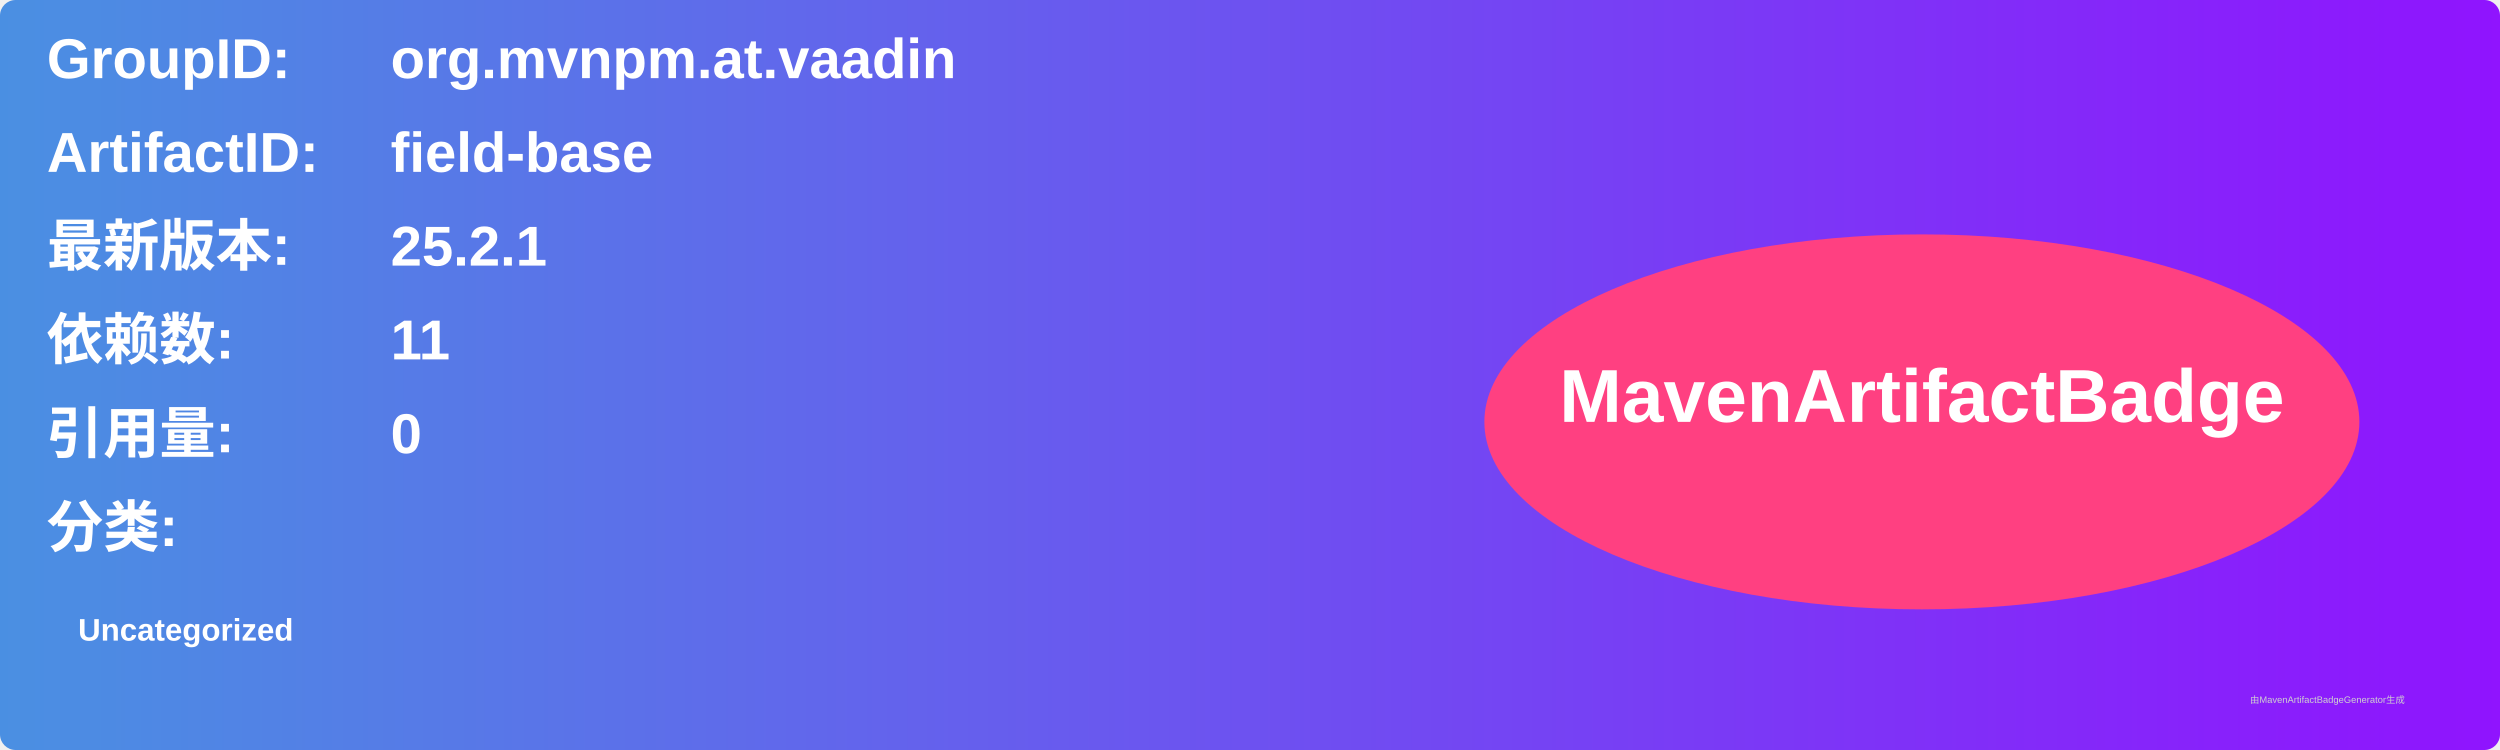
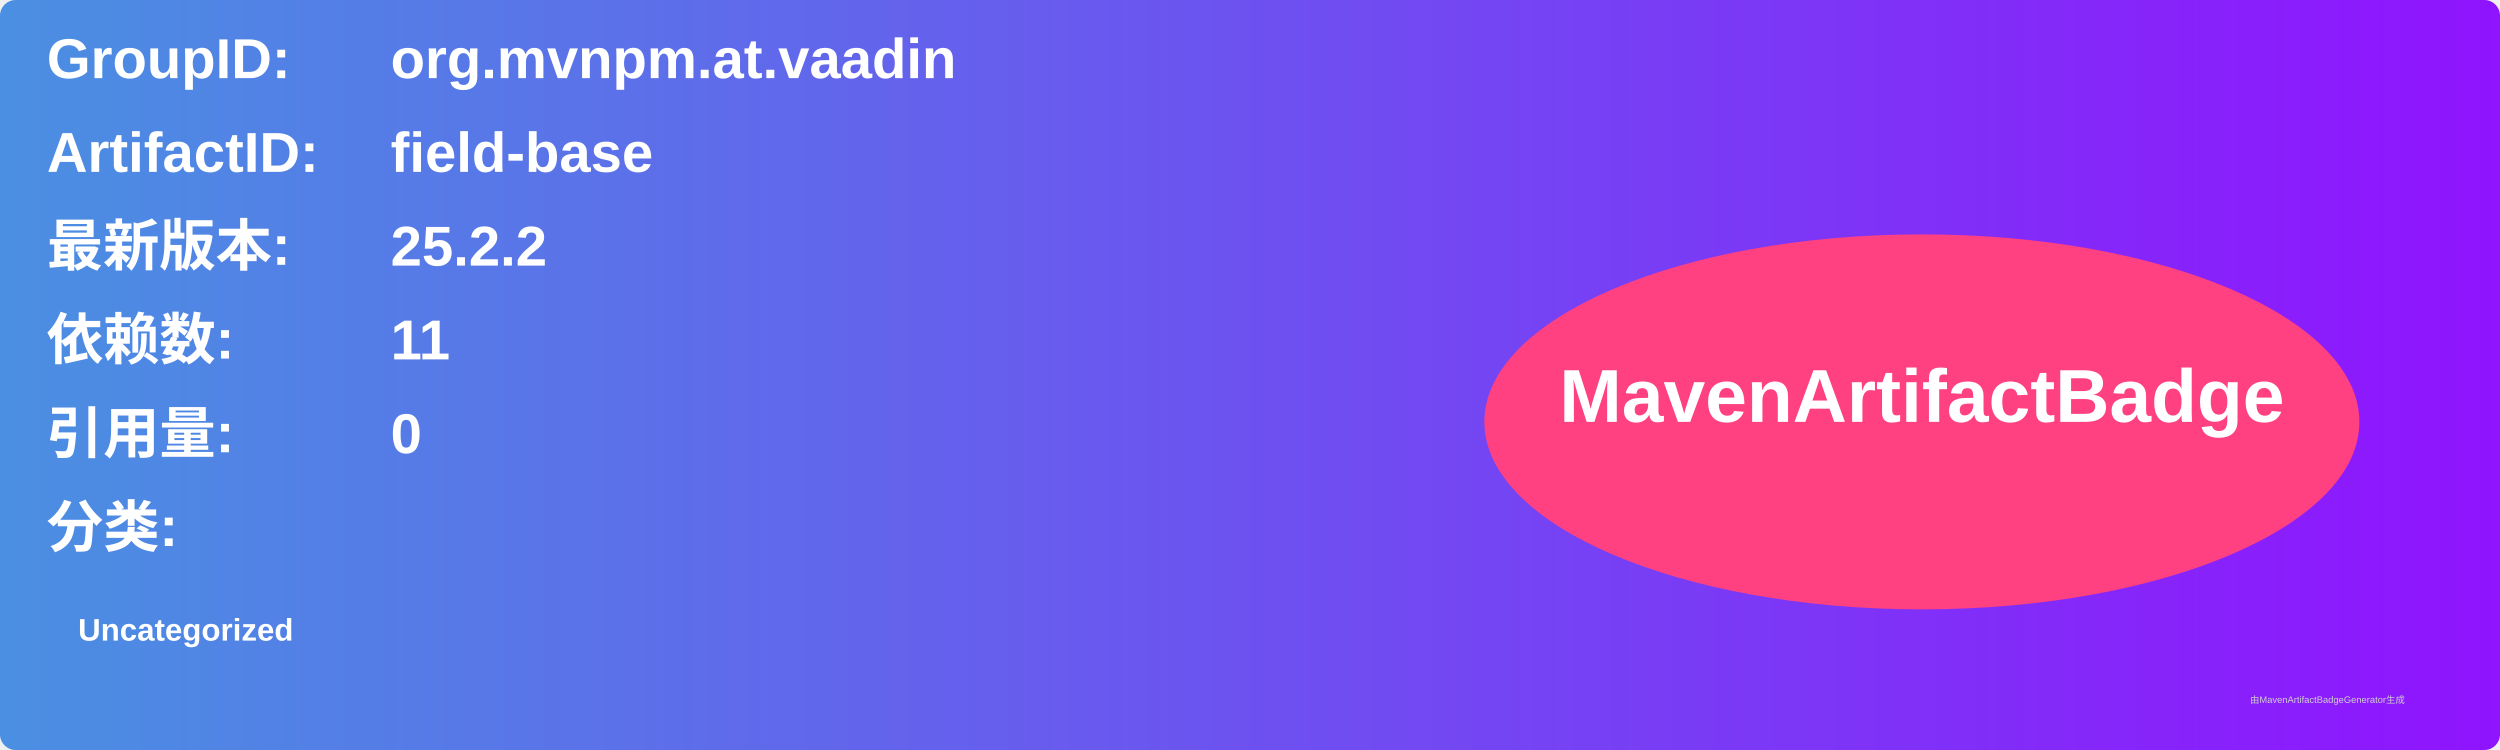
<svg xmlns="http://www.w3.org/2000/svg" width="800" height="240" viewBox="0 0 800 240">
  <linearGradient id="grad" x1="0%" y1="0%" x2="100%" y2="0%">
    <stop offset="0%" stop-color="#4a90e2" />
    <stop offset="100%" stop-color="#9013fe" />
  </linearGradient>
  <rect width="100%" height="100%" rx="5" ry="5" fill="url(#grad)" />
  <g transform="translate(15, 15)">
    <text x="0" y="10" font-family="Arial" font-size="18" fill="white" font-weight="bold" width="260">GroupID:</text>
    <text x="110" y="10" font-family="Arial" font-size="18" fill="white" font-weight="bold" width="460">org.mvnpm.at.vaadin</text>
    <text x="0" y="40" font-family="Arial" font-size="18" fill="white" font-weight="bold" width="260">ArtifactID:</text>
    <text x="110" y="40" font-family="Arial" font-size="18" fill="white" font-weight="bold" width="460">field-base</text>
    <text x="0" y="70" font-family="Arial" font-size="18" fill="white" font-weight="bold">最新版本:</text>
    <text x="110" y="70" font-family="Arial" font-size="18" fill="white" font-weight="bold">
-       <tspan font-weight="bold">25.2.1</tspan>
+       <tspan font-weight="bold">25.2.2</tspan>
    </text>
    <text x="0" y="100" font-family="Arial" font-size="18" fill="white" font-weight="bold">依赖数: </text>
    <text x="110" y="100" font-family="Arial" font-size="18" fill="white">
      <tspan font-weight="bold">11</tspan>
    </text>
    <text x="0" y="130" font-family="Arial" font-size="18" fill="white" font-weight="bold">引用量: </text>
    <text x="110" y="130" font-family="Arial" font-size="18" fill="white">
      <tspan font-weight="bold">0</tspan>
    </text>
    <text x="0" y="160" font-family="Arial" font-size="18" fill="white" font-weight="bold">分类:</text>
    <text x="10" y="190" font-family="Arial" font-size="10" fill="white">
      <tspan font-weight="bold">Uncategorized</tspan>
    </text>
    <ellipse cx="600" cy="120" rx="140" ry="60" fill="#ff4081" />
    <text x="600" y="120" text-anchor="middle" font-family="Arial" font-size="24" fill="white" font-weight="bold">MavenArtifactBadge</text>
  </g>
  <text x="720" y="225" font-family="Arial" font-size="3" fill="#d0d0d0">由MavenArtifactBadgeGenerator生成</text>
</svg>
